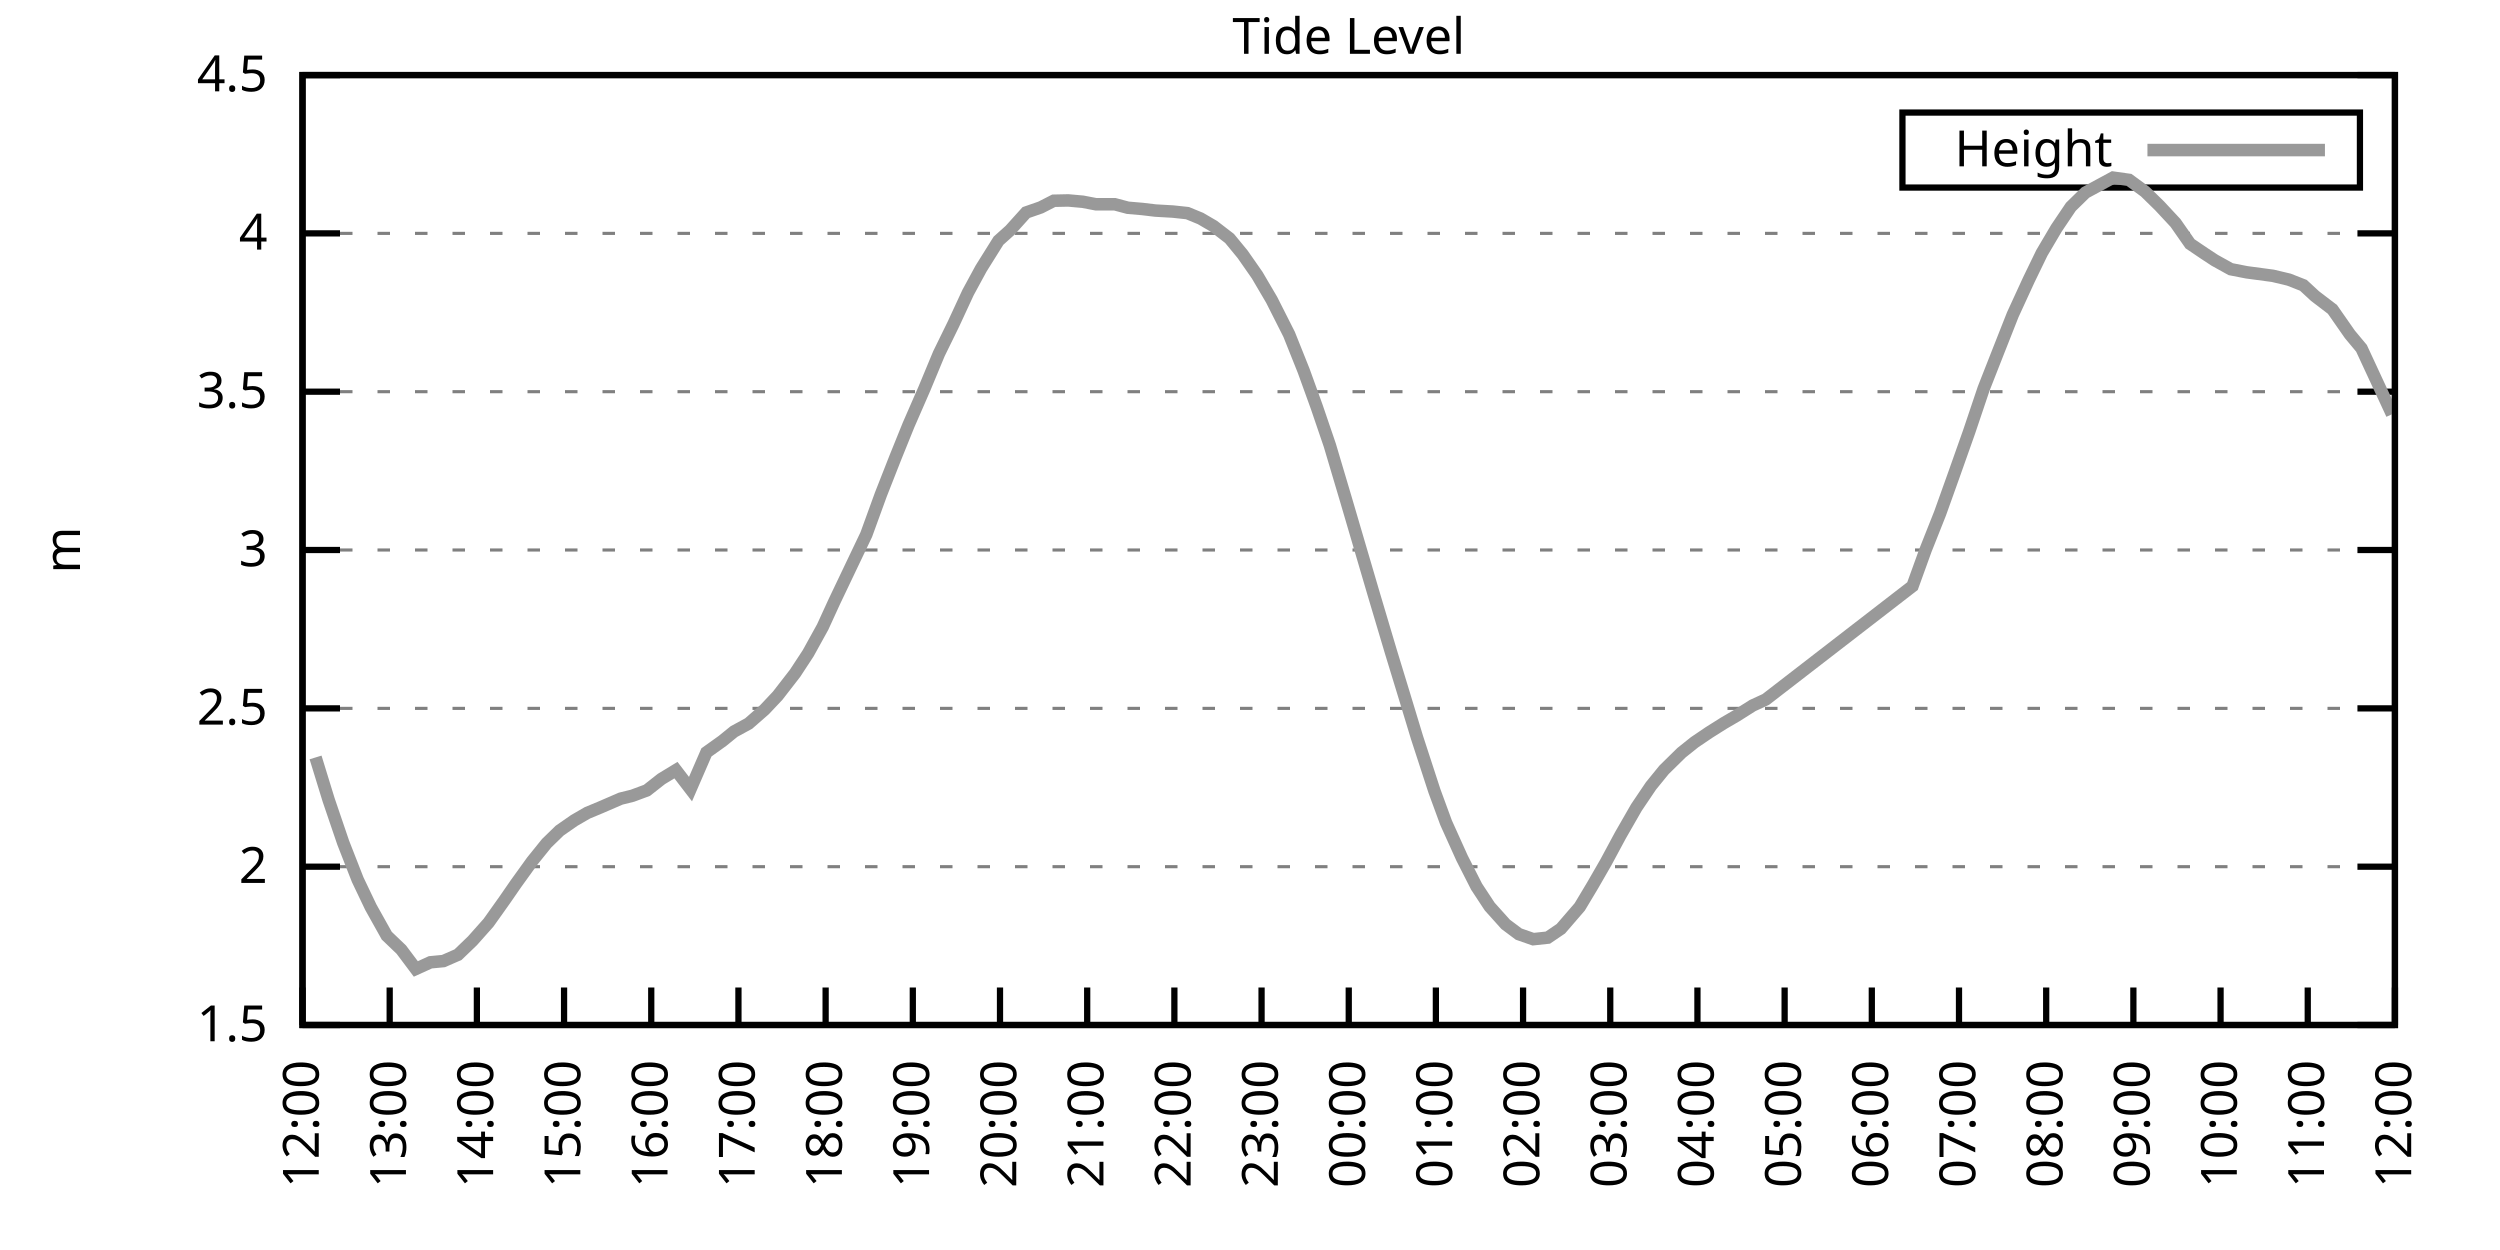
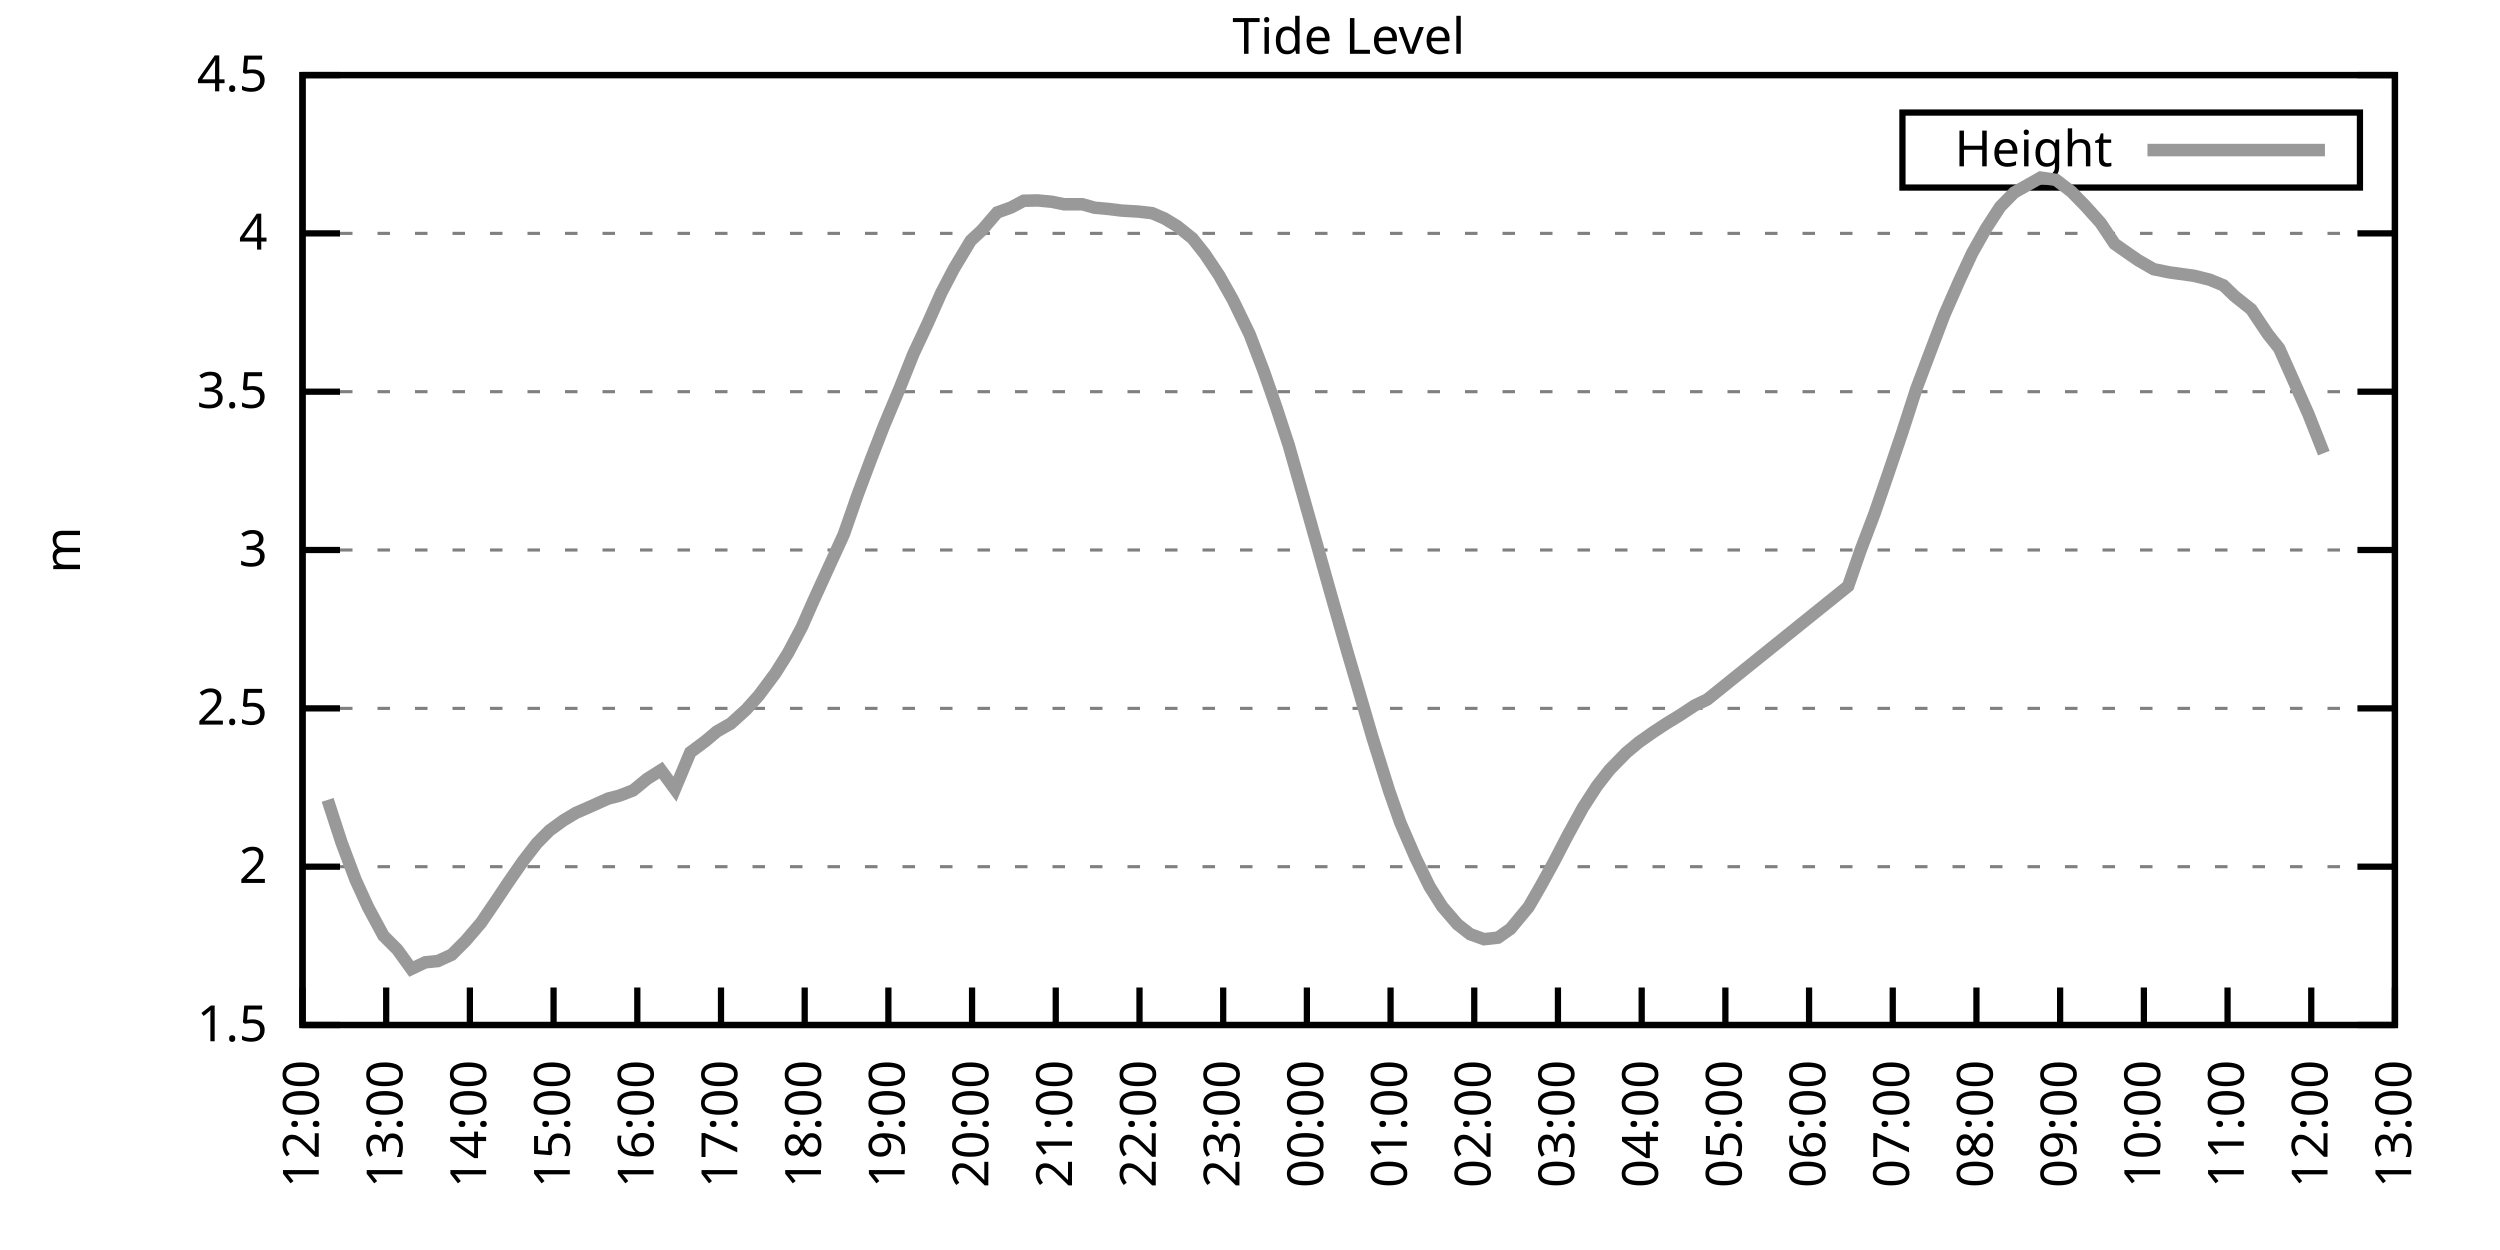
<svg xmlns="http://www.w3.org/2000/svg" xmlns:xlink="http://www.w3.org/1999/xlink" width="400" height="200" viewBox="0 0 400 200">
  <g id="gnuplot_canvas">
    <rect x="0" y="0" width="400" height="200" fill="none" />
    <defs>
      <circle id="gpDot" r="0.5" stroke-width="0.5" stroke="currentColor" />
      <path id="gpPt0" stroke-width="0.333" stroke="currentColor" d="M-1,0 h2 M0,-1 v2" />
      <path id="gpPt1" stroke-width="0.333" stroke="currentColor" d="M-1,-1 L1,1 M1,-1 L-1,1" />
      <path id="gpPt2" stroke-width="0.333" stroke="currentColor" d="M-1,0 L1,0 M0,-1 L0,1 M-1,-1 L1,1 M-1,1 L1,-1" />
      <rect id="gpPt3" stroke-width="0.333" stroke="currentColor" x="-1" y="-1" width="2" height="2" />
      <rect id="gpPt4" stroke-width="0.333" stroke="currentColor" fill="currentColor" x="-1" y="-1" width="2" height="2" />
      <circle id="gpPt5" stroke-width="0.333" stroke="currentColor" cx="0" cy="0" r="1" />
      <use xlink:href="#gpPt5" id="gpPt6" fill="currentColor" stroke="none" />
      <path id="gpPt7" stroke-width="0.333" stroke="currentColor" d="M0,-1.33 L-1.33,0.67 L1.33,0.67 z" />
      <use xlink:href="#gpPt7" id="gpPt8" fill="currentColor" stroke="none" />
      <use xlink:href="#gpPt7" id="gpPt9" stroke="currentColor" transform="rotate(180)" />
      <use xlink:href="#gpPt9" id="gpPt10" fill="currentColor" stroke="none" />
      <use xlink:href="#gpPt3" id="gpPt11" stroke="currentColor" transform="rotate(45)" />
      <use xlink:href="#gpPt11" id="gpPt12" fill="currentColor" stroke="none" />
      <path id="gpPt13" stroke-width="0.333" stroke="currentColor" d="M0,1.330 L1.265,0.411 L0.782,-1.067 L-0.782,-1.076 L-1.265,0.411 z" />
      <use xlink:href="#gpPt13" id="gpPt14" fill="currentColor" stroke="none" />
      <filter id="textbox" filterUnits="objectBoundingBox" x="0" y="0" height="1" width="1">
        <feFlood flood-color="white" flood-opacity="1" result="bgnd" />
        <feComposite in="SourceGraphic" in2="bgnd" operator="atop" />
      </filter>
      <filter id="greybox" filterUnits="objectBoundingBox" x="0" y="0" height="1" width="1">
        <feFlood flood-color="lightgrey" flood-opacity="1" result="grey" />
        <feComposite in="SourceGraphic" in2="grey" operator="atop" />
      </filter>
    </defs>
    <g fill="none" color="white" stroke="currentColor" stroke-width="1.00" stroke-linecap="butt" stroke-linejoin="miter">
</g>
    <g fill="none" color="black" stroke="currentColor" stroke-width="1.00" stroke-linecap="butt" stroke-linejoin="miter">
      <g stroke="none" shape-rendering="crispEdges">
        <polygon fill="rgb(255, 255, 255)" points="48.40,164.00 383.18,164.00 383.18,12.02 48.40,12.02 " />
      </g>
    </g>
    <g fill="none" color="black" stroke="currentColor" stroke-width="1.00" stroke-linecap="butt" stroke-linejoin="miter">
</g>
    <g fill="none" color="black" stroke="black" stroke-width="0.50" stroke-linecap="butt" stroke-linejoin="miter">
</g>
    <g fill="none" color="gray" stroke="currentColor" stroke-width="0.50" stroke-linecap="butt" stroke-linejoin="miter">
      <path stroke="gray" stroke-dasharray="2,4" class="gridline" d="M48.40,164.00 L383.19,164.00  " />
    </g>
    <g fill="none" color="gray" stroke="gray" stroke-width="1.00" stroke-linecap="butt" stroke-linejoin="miter">
</g>
    <g fill="none" color="black" stroke="currentColor" stroke-width="1.00" stroke-linecap="butt" stroke-linejoin="miter">
      <path stroke="black" d="M48.40,164.00 L54.40,164.00 M383.19,164.00 L377.19,164.00  " />
      <g transform="translate(42.80,166.60)" stroke="none" fill="black" font-family="Sans" font-size="8.00" text-anchor="end">
        <text>
          <tspan font-family="Sans"> 1.5</tspan>
        </text>
      </g>
    </g>
    <g fill="none" color="black" stroke="currentColor" stroke-width="1.00" stroke-linecap="butt" stroke-linejoin="miter">
</g>
    <g fill="none" color="black" stroke="black" stroke-width="0.50" stroke-linecap="butt" stroke-linejoin="miter">
</g>
    <g fill="none" color="gray" stroke="currentColor" stroke-width="0.50" stroke-linecap="butt" stroke-linejoin="miter">
      <path stroke="gray" stroke-dasharray="2,4" class="gridline" d="M48.40,138.67 L383.19,138.67  " />
    </g>
    <g fill="none" color="gray" stroke="gray" stroke-width="1.00" stroke-linecap="butt" stroke-linejoin="miter">
</g>
    <g fill="none" color="black" stroke="currentColor" stroke-width="1.00" stroke-linecap="butt" stroke-linejoin="miter">
      <path stroke="black" d="M48.40,138.67 L54.40,138.67 M383.19,138.67 L377.19,138.67  " />
      <g transform="translate(42.80,141.27)" stroke="none" fill="black" font-family="Sans" font-size="8.00" text-anchor="end">
        <text>
          <tspan font-family="Sans"> 2</tspan>
        </text>
      </g>
    </g>
    <g fill="none" color="black" stroke="currentColor" stroke-width="1.00" stroke-linecap="butt" stroke-linejoin="miter">
</g>
    <g fill="none" color="black" stroke="black" stroke-width="0.50" stroke-linecap="butt" stroke-linejoin="miter">
</g>
    <g fill="none" color="gray" stroke="currentColor" stroke-width="0.50" stroke-linecap="butt" stroke-linejoin="miter">
      <path stroke="gray" stroke-dasharray="2,4" class="gridline" d="M48.40,113.34 L383.19,113.34  " />
    </g>
    <g fill="none" color="gray" stroke="gray" stroke-width="1.00" stroke-linecap="butt" stroke-linejoin="miter">
</g>
    <g fill="none" color="black" stroke="currentColor" stroke-width="1.00" stroke-linecap="butt" stroke-linejoin="miter">
      <path stroke="black" d="M48.40,113.34 L54.40,113.34 M383.19,113.34 L377.19,113.34  " />
      <g transform="translate(42.80,115.94)" stroke="none" fill="black" font-family="Sans" font-size="8.00" text-anchor="end">
        <text>
          <tspan font-family="Sans"> 2.5</tspan>
        </text>
      </g>
    </g>
    <g fill="none" color="black" stroke="currentColor" stroke-width="1.00" stroke-linecap="butt" stroke-linejoin="miter">
</g>
    <g fill="none" color="black" stroke="black" stroke-width="0.50" stroke-linecap="butt" stroke-linejoin="miter">
</g>
    <g fill="none" color="gray" stroke="currentColor" stroke-width="0.50" stroke-linecap="butt" stroke-linejoin="miter">
      <path stroke="gray" stroke-dasharray="2,4" class="gridline" d="M48.40,88.00 L383.19,88.00  " />
    </g>
    <g fill="none" color="gray" stroke="gray" stroke-width="1.00" stroke-linecap="butt" stroke-linejoin="miter">
</g>
    <g fill="none" color="black" stroke="currentColor" stroke-width="1.00" stroke-linecap="butt" stroke-linejoin="miter">
      <path stroke="black" d="M48.40,88.00 L54.40,88.00 M383.19,88.00 L377.19,88.00  " />
      <g transform="translate(42.80,90.60)" stroke="none" fill="black" font-family="Sans" font-size="8.00" text-anchor="end">
        <text>
          <tspan font-family="Sans"> 3</tspan>
        </text>
      </g>
    </g>
    <g fill="none" color="black" stroke="currentColor" stroke-width="1.00" stroke-linecap="butt" stroke-linejoin="miter">
</g>
    <g fill="none" color="black" stroke="black" stroke-width="0.50" stroke-linecap="butt" stroke-linejoin="miter">
</g>
    <g fill="none" color="gray" stroke="currentColor" stroke-width="0.50" stroke-linecap="butt" stroke-linejoin="miter">
      <path stroke="gray" stroke-dasharray="2,4" class="gridline" d="M48.40,62.67 L383.19,62.67  " />
    </g>
    <g fill="none" color="gray" stroke="gray" stroke-width="1.00" stroke-linecap="butt" stroke-linejoin="miter">
</g>
    <g fill="none" color="black" stroke="currentColor" stroke-width="1.00" stroke-linecap="butt" stroke-linejoin="miter">
      <path stroke="black" d="M48.40,62.67 L54.40,62.67 M383.19,62.67 L377.19,62.67  " />
      <g transform="translate(42.80,65.27)" stroke="none" fill="black" font-family="Sans" font-size="8.00" text-anchor="end">
        <text>
          <tspan font-family="Sans"> 3.5</tspan>
        </text>
      </g>
    </g>
    <g fill="none" color="black" stroke="currentColor" stroke-width="1.00" stroke-linecap="butt" stroke-linejoin="miter">
</g>
    <g fill="none" color="black" stroke="black" stroke-width="0.50" stroke-linecap="butt" stroke-linejoin="miter">
</g>
    <g fill="none" color="gray" stroke="currentColor" stroke-width="0.50" stroke-linecap="butt" stroke-linejoin="miter">
      <path stroke="gray" stroke-dasharray="2,4" class="gridline" d="M48.40,37.34 L383.19,37.34  " />
    </g>
    <g fill="none" color="gray" stroke="gray" stroke-width="1.00" stroke-linecap="butt" stroke-linejoin="miter">
</g>
    <g fill="none" color="black" stroke="currentColor" stroke-width="1.00" stroke-linecap="butt" stroke-linejoin="miter">
      <path stroke="black" d="M48.40,37.34 L54.40,37.34 M383.19,37.34 L377.19,37.34  " />
      <g transform="translate(42.80,39.94)" stroke="none" fill="black" font-family="Sans" font-size="8.00" text-anchor="end">
        <text>
          <tspan font-family="Sans"> 4</tspan>
        </text>
      </g>
    </g>
    <g fill="none" color="black" stroke="currentColor" stroke-width="1.00" stroke-linecap="butt" stroke-linejoin="miter">
</g>
    <g fill="none" color="black" stroke="black" stroke-width="0.50" stroke-linecap="butt" stroke-linejoin="miter">
</g>
    <g fill="none" color="gray" stroke="currentColor" stroke-width="0.50" stroke-linecap="butt" stroke-linejoin="miter">
      <path stroke="gray" stroke-dasharray="2,4" class="gridline" d="M48.40,12.01 L383.19,12.01  " />
    </g>
    <g fill="none" color="gray" stroke="gray" stroke-width="1.00" stroke-linecap="butt" stroke-linejoin="miter">
</g>
    <g fill="none" color="black" stroke="currentColor" stroke-width="1.00" stroke-linecap="butt" stroke-linejoin="miter">
      <path stroke="black" d="M48.40,12.01 L54.40,12.01 M383.19,12.01 L377.19,12.01  " />
      <g transform="translate(42.80,14.61)" stroke="none" fill="black" font-family="Sans" font-size="8.00" text-anchor="end">
        <text>
          <tspan font-family="Sans"> 4.5</tspan>
        </text>
      </g>
    </g>
    <g fill="none" color="black" stroke="currentColor" stroke-width="1.00" stroke-linecap="butt" stroke-linejoin="miter">
      <path stroke="black" d="M48.40,164.00 L48.40,158.00  " />
      <g transform="translate(51.00,169.60) rotate(270.00)" stroke="none" fill="black" font-family="Sans" font-size="8.00" text-anchor="end">
        <text>
          <tspan font-family="Sans">12:00</tspan>
        </text>
      </g>
    </g>
    <g fill="none" color="black" stroke="currentColor" stroke-width="1.00" stroke-linecap="butt" stroke-linejoin="miter">
-       <path stroke="black" d="M62.35,164.00 L62.35,158.00  " />
-       <g transform="translate(64.95,169.60) rotate(270.00)" stroke="none" fill="black" font-family="Sans" font-size="8.00" text-anchor="end">
+       <path stroke="black" d="M61.79,164.00 L61.79,158.00  " />
+       <g transform="translate(64.39,169.60) rotate(270.00)" stroke="none" fill="black" font-family="Sans" font-size="8.00" text-anchor="end">
        <text>
          <tspan font-family="Sans">13:00</tspan>
        </text>
      </g>
    </g>
    <g fill="none" color="black" stroke="currentColor" stroke-width="1.00" stroke-linecap="butt" stroke-linejoin="miter">
-       <path stroke="black" d="M76.30,164.00 L76.30,158.00  " />
-       <g transform="translate(78.90,169.60) rotate(270.00)" stroke="none" fill="black" font-family="Sans" font-size="8.00" text-anchor="end">
+       <path stroke="black" d="M75.18,164.00 L75.18,158.00  " />
+       <g transform="translate(77.78,169.60) rotate(270.00)" stroke="none" fill="black" font-family="Sans" font-size="8.00" text-anchor="end">
        <text>
          <tspan font-family="Sans">14:00</tspan>
        </text>
      </g>
    </g>
    <g fill="none" color="black" stroke="currentColor" stroke-width="1.00" stroke-linecap="butt" stroke-linejoin="miter">
-       <path stroke="black" d="M90.25,164.00 L90.25,158.00  " />
-       <g transform="translate(92.85,169.60) rotate(270.00)" stroke="none" fill="black" font-family="Sans" font-size="8.00" text-anchor="end">
+       <path stroke="black" d="M88.57,164.00 L88.57,158.00  " />
+       <g transform="translate(91.17,169.60) rotate(270.00)" stroke="none" fill="black" font-family="Sans" font-size="8.00" text-anchor="end">
        <text>
          <tspan font-family="Sans">15:00</tspan>
        </text>
      </g>
    </g>
    <g fill="none" color="black" stroke="currentColor" stroke-width="1.00" stroke-linecap="butt" stroke-linejoin="miter">
-       <path stroke="black" d="M104.20,164.00 L104.20,158.00  " />
-       <g transform="translate(106.80,169.60) rotate(270.00)" stroke="none" fill="black" font-family="Sans" font-size="8.00" text-anchor="end">
+       <path stroke="black" d="M101.97,164.00 L101.97,158.00  " />
+       <g transform="translate(104.57,169.60) rotate(270.00)" stroke="none" fill="black" font-family="Sans" font-size="8.00" text-anchor="end">
        <text>
          <tspan font-family="Sans">16:00</tspan>
        </text>
      </g>
    </g>
    <g fill="none" color="black" stroke="currentColor" stroke-width="1.00" stroke-linecap="butt" stroke-linejoin="miter">
-       <path stroke="black" d="M118.15,164.00 L118.15,158.00  " />
-       <g transform="translate(120.75,169.60) rotate(270.00)" stroke="none" fill="black" font-family="Sans" font-size="8.00" text-anchor="end">
+       <path stroke="black" d="M115.36,164.00 L115.36,158.00  " />
+       <g transform="translate(117.96,169.60) rotate(270.00)" stroke="none" fill="black" font-family="Sans" font-size="8.00" text-anchor="end">
        <text>
          <tspan font-family="Sans">17:00</tspan>
        </text>
      </g>
    </g>
    <g fill="none" color="black" stroke="currentColor" stroke-width="1.00" stroke-linecap="butt" stroke-linejoin="miter">
-       <path stroke="black" d="M132.10,164.00 L132.10,158.00  " />
-       <g transform="translate(134.70,169.60) rotate(270.00)" stroke="none" fill="black" font-family="Sans" font-size="8.00" text-anchor="end">
+       <path stroke="black" d="M128.75,164.00 L128.75,158.00  " />
+       <g transform="translate(131.35,169.60) rotate(270.00)" stroke="none" fill="black" font-family="Sans" font-size="8.00" text-anchor="end">
        <text>
          <tspan font-family="Sans">18:00</tspan>
        </text>
      </g>
    </g>
    <g fill="none" color="black" stroke="currentColor" stroke-width="1.00" stroke-linecap="butt" stroke-linejoin="miter">
-       <path stroke="black" d="M146.05,164.00 L146.05,158.00  " />
-       <g transform="translate(148.65,169.60) rotate(270.00)" stroke="none" fill="black" font-family="Sans" font-size="8.00" text-anchor="end">
+       <path stroke="black" d="M142.14,164.00 L142.14,158.00  " />
+       <g transform="translate(144.74,169.60) rotate(270.00)" stroke="none" fill="black" font-family="Sans" font-size="8.00" text-anchor="end">
        <text>
          <tspan font-family="Sans">19:00</tspan>
        </text>
      </g>
    </g>
    <g fill="none" color="black" stroke="currentColor" stroke-width="1.00" stroke-linecap="butt" stroke-linejoin="miter">
-       <path stroke="black" d="M160.00,164.00 L160.00,158.00  " />
-       <g transform="translate(162.60,169.60) rotate(270.00)" stroke="none" fill="black" font-family="Sans" font-size="8.00" text-anchor="end">
+       <path stroke="black" d="M155.53,164.00 L155.53,158.00  " />
+       <g transform="translate(158.13,169.60) rotate(270.00)" stroke="none" fill="black" font-family="Sans" font-size="8.00" text-anchor="end">
        <text>
          <tspan font-family="Sans">20:00</tspan>
        </text>
      </g>
    </g>
    <g fill="none" color="black" stroke="currentColor" stroke-width="1.00" stroke-linecap="butt" stroke-linejoin="miter">
-       <path stroke="black" d="M173.95,164.00 L173.95,158.00  " />
-       <g transform="translate(176.55,169.60) rotate(270.00)" stroke="none" fill="black" font-family="Sans" font-size="8.00" text-anchor="end">
+       <path stroke="black" d="M168.92,164.00 L168.92,158.00  " />
+       <g transform="translate(171.52,169.60) rotate(270.00)" stroke="none" fill="black" font-family="Sans" font-size="8.00" text-anchor="end">
        <text>
          <tspan font-family="Sans">21:00</tspan>
        </text>
      </g>
    </g>
    <g fill="none" color="black" stroke="currentColor" stroke-width="1.00" stroke-linecap="butt" stroke-linejoin="miter">
-       <path stroke="black" d="M187.90,164.00 L187.90,158.00  " />
-       <g transform="translate(190.50,169.60) rotate(270.00)" stroke="none" fill="black" font-family="Sans" font-size="8.00" text-anchor="end">
+       <path stroke="black" d="M182.32,164.00 L182.32,158.00  " />
+       <g transform="translate(184.92,169.60) rotate(270.00)" stroke="none" fill="black" font-family="Sans" font-size="8.00" text-anchor="end">
        <text>
          <tspan font-family="Sans">22:00</tspan>
        </text>
      </g>
    </g>
    <g fill="none" color="black" stroke="currentColor" stroke-width="1.00" stroke-linecap="butt" stroke-linejoin="miter">
-       <path stroke="black" d="M201.85,164.00 L201.85,158.00  " />
-       <g transform="translate(204.45,169.60) rotate(270.00)" stroke="none" fill="black" font-family="Sans" font-size="8.00" text-anchor="end">
+       <path stroke="black" d="M195.71,164.00 L195.71,158.00  " />
+       <g transform="translate(198.31,169.60) rotate(270.00)" stroke="none" fill="black" font-family="Sans" font-size="8.00" text-anchor="end">
        <text>
          <tspan font-family="Sans">23:00</tspan>
        </text>
      </g>
    </g>
    <g fill="none" color="black" stroke="currentColor" stroke-width="1.00" stroke-linecap="butt" stroke-linejoin="miter">
-       <path stroke="black" d="M215.80,164.00 L215.80,158.00  " />
-       <g transform="translate(218.40,169.60) rotate(270.00)" stroke="none" fill="black" font-family="Sans" font-size="8.00" text-anchor="end">
+       <path stroke="black" d="M209.10,164.00 L209.10,158.00  " />
+       <g transform="translate(211.70,169.60) rotate(270.00)" stroke="none" fill="black" font-family="Sans" font-size="8.00" text-anchor="end">
        <text>
          <tspan font-family="Sans">00:00</tspan>
        </text>
      </g>
    </g>
    <g fill="none" color="black" stroke="currentColor" stroke-width="1.00" stroke-linecap="butt" stroke-linejoin="miter">
-       <path stroke="black" d="M229.74,164.00 L229.74,158.00  " />
-       <g transform="translate(232.34,169.60) rotate(270.00)" stroke="none" fill="black" font-family="Sans" font-size="8.00" text-anchor="end">
+       <path stroke="black" d="M222.49,164.00 L222.49,158.00  " />
+       <g transform="translate(225.09,169.60) rotate(270.00)" stroke="none" fill="black" font-family="Sans" font-size="8.00" text-anchor="end">
        <text>
          <tspan font-family="Sans">01:00</tspan>
        </text>
      </g>
    </g>
    <g fill="none" color="black" stroke="currentColor" stroke-width="1.00" stroke-linecap="butt" stroke-linejoin="miter">
-       <path stroke="black" d="M243.69,164.00 L243.69,158.00  " />
-       <g transform="translate(246.29,169.60) rotate(270.00)" stroke="none" fill="black" font-family="Sans" font-size="8.00" text-anchor="end">
+       <path stroke="black" d="M235.88,164.00 L235.88,158.00  " />
+       <g transform="translate(238.48,169.60) rotate(270.00)" stroke="none" fill="black" font-family="Sans" font-size="8.00" text-anchor="end">
        <text>
          <tspan font-family="Sans">02:00</tspan>
        </text>
      </g>
    </g>
    <g fill="none" color="black" stroke="currentColor" stroke-width="1.00" stroke-linecap="butt" stroke-linejoin="miter">
-       <path stroke="black" d="M257.64,164.00 L257.64,158.00  " />
-       <g transform="translate(260.24,169.60) rotate(270.00)" stroke="none" fill="black" font-family="Sans" font-size="8.00" text-anchor="end">
+       <path stroke="black" d="M249.27,164.00 L249.27,158.00  " />
+       <g transform="translate(251.87,169.60) rotate(270.00)" stroke="none" fill="black" font-family="Sans" font-size="8.00" text-anchor="end">
        <text>
          <tspan font-family="Sans">03:00</tspan>
        </text>
      </g>
    </g>
    <g fill="none" color="black" stroke="currentColor" stroke-width="1.00" stroke-linecap="butt" stroke-linejoin="miter">
-       <path stroke="black" d="M271.59,164.00 L271.59,158.00  " />
-       <g transform="translate(274.19,169.60) rotate(270.00)" stroke="none" fill="black" font-family="Sans" font-size="8.00" text-anchor="end">
+       <path stroke="black" d="M262.67,164.00 L262.67,158.00  " />
+       <g transform="translate(265.27,169.60) rotate(270.00)" stroke="none" fill="black" font-family="Sans" font-size="8.00" text-anchor="end">
        <text>
          <tspan font-family="Sans">04:00</tspan>
        </text>
      </g>
    </g>
    <g fill="none" color="black" stroke="currentColor" stroke-width="1.00" stroke-linecap="butt" stroke-linejoin="miter">
-       <path stroke="black" d="M285.54,164.00 L285.54,158.00  " />
-       <g transform="translate(288.14,169.60) rotate(270.00)" stroke="none" fill="black" font-family="Sans" font-size="8.00" text-anchor="end">
+       <path stroke="black" d="M276.06,164.00 L276.06,158.00  " />
+       <g transform="translate(278.66,169.60) rotate(270.00)" stroke="none" fill="black" font-family="Sans" font-size="8.00" text-anchor="end">
        <text>
          <tspan font-family="Sans">05:00</tspan>
        </text>
      </g>
    </g>
    <g fill="none" color="black" stroke="currentColor" stroke-width="1.00" stroke-linecap="butt" stroke-linejoin="miter">
-       <path stroke="black" d="M299.49,164.00 L299.49,158.00  " />
-       <g transform="translate(302.09,169.60) rotate(270.00)" stroke="none" fill="black" font-family="Sans" font-size="8.00" text-anchor="end">
+       <path stroke="black" d="M289.45,164.00 L289.45,158.00  " />
+       <g transform="translate(292.05,169.60) rotate(270.00)" stroke="none" fill="black" font-family="Sans" font-size="8.00" text-anchor="end">
        <text>
          <tspan font-family="Sans">06:00</tspan>
        </text>
      </g>
    </g>
    <g fill="none" color="black" stroke="currentColor" stroke-width="1.00" stroke-linecap="butt" stroke-linejoin="miter">
-       <path stroke="black" d="M313.44,164.00 L313.44,158.00  " />
-       <g transform="translate(316.04,169.60) rotate(270.00)" stroke="none" fill="black" font-family="Sans" font-size="8.00" text-anchor="end">
+       <path stroke="black" d="M302.84,164.00 L302.84,158.00  " />
+       <g transform="translate(305.44,169.60) rotate(270.00)" stroke="none" fill="black" font-family="Sans" font-size="8.00" text-anchor="end">
        <text>
          <tspan font-family="Sans">07:00</tspan>
        </text>
      </g>
    </g>
    <g fill="none" color="black" stroke="currentColor" stroke-width="1.00" stroke-linecap="butt" stroke-linejoin="miter">
-       <path stroke="black" d="M327.39,164.00 L327.39,158.00  " />
-       <g transform="translate(329.99,169.60) rotate(270.00)" stroke="none" fill="black" font-family="Sans" font-size="8.00" text-anchor="end">
+       <path stroke="black" d="M316.23,164.00 L316.23,158.00  " />
+       <g transform="translate(318.83,169.60) rotate(270.00)" stroke="none" fill="black" font-family="Sans" font-size="8.00" text-anchor="end">
        <text>
          <tspan font-family="Sans">08:00</tspan>
        </text>
      </g>
    </g>
    <g fill="none" color="black" stroke="currentColor" stroke-width="1.00" stroke-linecap="butt" stroke-linejoin="miter">
-       <path stroke="black" d="M341.34,164.00 L341.34,158.00  " />
-       <g transform="translate(343.94,169.60) rotate(270.00)" stroke="none" fill="black" font-family="Sans" font-size="8.00" text-anchor="end">
+       <path stroke="black" d="M329.62,164.00 L329.62,158.00  " />
+       <g transform="translate(332.22,169.60) rotate(270.00)" stroke="none" fill="black" font-family="Sans" font-size="8.00" text-anchor="end">
        <text>
          <tspan font-family="Sans">09:00</tspan>
        </text>
      </g>
    </g>
    <g fill="none" color="black" stroke="currentColor" stroke-width="1.00" stroke-linecap="butt" stroke-linejoin="miter">
-       <path stroke="black" d="M355.29,164.00 L355.29,158.00  " />
-       <g transform="translate(357.89,169.60) rotate(270.00)" stroke="none" fill="black" font-family="Sans" font-size="8.00" text-anchor="end">
+       <path stroke="black" d="M343.02,164.00 L343.02,158.00  " />
+       <g transform="translate(345.62,169.60) rotate(270.00)" stroke="none" fill="black" font-family="Sans" font-size="8.00" text-anchor="end">
        <text>
          <tspan font-family="Sans">10:00</tspan>
        </text>
      </g>
    </g>
    <g fill="none" color="black" stroke="currentColor" stroke-width="1.00" stroke-linecap="butt" stroke-linejoin="miter">
-       <path stroke="black" d="M369.24,164.00 L369.24,158.00  " />
-       <g transform="translate(371.84,169.60) rotate(270.00)" stroke="none" fill="black" font-family="Sans" font-size="8.00" text-anchor="end">
+       <path stroke="black" d="M356.41,164.00 L356.41,158.00  " />
+       <g transform="translate(359.01,169.60) rotate(270.00)" stroke="none" fill="black" font-family="Sans" font-size="8.00" text-anchor="end">
        <text>
          <tspan font-family="Sans">11:00</tspan>
+         </text>
+       </g>
+     </g>
+     <g fill="none" color="black" stroke="currentColor" stroke-width="1.00" stroke-linecap="butt" stroke-linejoin="miter">
+       <path stroke="black" d="M369.80,164.00 L369.80,158.00  " />
+       <g transform="translate(372.40,169.60) rotate(270.00)" stroke="none" fill="black" font-family="Sans" font-size="8.00" text-anchor="end">
+         <text>
+           <tspan font-family="Sans">12:00</tspan>
        </text>
      </g>
    </g>
    <g fill="none" color="black" stroke="currentColor" stroke-width="1.00" stroke-linecap="butt" stroke-linejoin="miter">
      <path stroke="black" d="M383.19,164.00 L383.19,158.00  " />
      <g transform="translate(385.79,169.60) rotate(270.00)" stroke="none" fill="black" font-family="Sans" font-size="8.00" text-anchor="end">
        <text>
-           <tspan font-family="Sans">12:00</tspan>
+           <tspan font-family="Sans">13:00</tspan>
        </text>
      </g>
    </g>
    <g fill="none" color="black" stroke="currentColor" stroke-width="1.00" stroke-linecap="butt" stroke-linejoin="miter">
</g>
    <g fill="none" color="black" stroke="currentColor" stroke-width="1.00" stroke-linecap="butt" stroke-linejoin="miter">
      <path stroke="black" d="M48.40,12.01 L48.40,164.00 L383.19,164.00 L383.19,12.01 L48.40,12.01 Z  " />
    </g>
    <g fill="none" color="black" stroke="currentColor" stroke-width="1.00" stroke-linecap="butt" stroke-linejoin="miter">
</g>
    <g fill="none" color="black" stroke="currentColor" stroke-width="1.00" stroke-linecap="butt" stroke-linejoin="miter">
      <path stroke="black" d="M304.39,30.01 L304.39,18.01 L377.59,18.01 L377.59,30.01 L304.39,30.01 Z  " />
    </g>
    <g id="Tide_level_plot_1">
      <g fill="none" color="white" stroke="black" stroke-width="2.00" stroke-linecap="butt" stroke-linejoin="miter">
</g>
      <g fill="none" color="black" stroke="currentColor" stroke-width="2.00" stroke-linecap="butt" stroke-linejoin="miter">
        <g transform="translate(337.99,26.61)" stroke="none" fill="black" font-family="Sans" font-size="8.00" text-anchor="end">
          <text>
            <tspan font-family="Sans">Height</tspan>
          </text>
        </g>
      </g>
      <g fill="none" color="black" stroke="currentColor" stroke-width="2.00" stroke-linecap="butt" stroke-linejoin="miter">
-         <path stroke="rgb(153, 153, 153)" d="M343.59,24.01 L371.99,24.01 M50.49,121.19 L52.58,127.98 L54.91,134.82 L57.23,140.75 L59.33,145.15 L61.88,149.71   L64.21,151.94 L66.53,155.03 L68.86,153.97 L70.95,153.77 L73.28,152.75 L75.60,150.52 L78.16,147.64 L80.72,144.04   L82.58,141.35 L85.13,137.81 L87.46,134.92 L89.55,132.89 L91.88,131.27 L93.97,130.06 L96.06,129.19 L99.32,127.78   L101.18,127.32 L103.50,126.46 L105.83,124.63 L108.15,123.22 L110.48,126.26 L113.03,120.38 L115.59,118.55 L117.45,117.04   L119.78,115.77 L122.33,113.54 L124.43,111.31 L127.22,107.71 L129.31,104.52 L131.63,100.32 L133.49,96.26 L136.05,90.89   L138.61,85.52 L140.93,79.14 L143.26,73.21 L145.35,68.04 L147.91,62.17 L150.23,56.59 L152.56,51.83 L154.88,46.82   L156.97,42.97 L159.76,38.51 L161.62,36.84 L164.18,34.00 L166.51,33.19 L168.60,32.12 L170.92,32.07 L173.25,32.28   L175.34,32.68 L178.36,32.68 L180.46,33.24 L182.78,33.44 L184.87,33.69 L187.66,33.85 L189.99,34.10 L192.08,34.96   L194.17,36.18 L196.73,38.15 L198.82,40.69 L201.15,44.03 L203.47,47.98 L206.26,53.50 L208.59,59.33 L210.68,65.11   L212.77,71.24 L215.33,79.85 L217.65,87.75 L219.75,94.90 L222.54,104.27 L224.63,111.11 L226.72,118.00 L229.51,126.56   L231.37,131.63 L233.93,137.30 L236.25,141.86 L238.35,145.05 L240.90,147.89 L243.00,149.46 L245.32,150.27 L247.65,150.02   L249.74,148.60 L252.76,145.10 L254.85,141.61 L256.95,137.96 L259.27,133.65 L261.83,129.19 L264.15,125.75 L266.25,123.17   L269.04,120.43 L271.13,118.76 L273.45,117.19 L275.78,115.72 L277.87,114.50 L280.43,112.88 L282.52,111.92 L306.00,93.78   L308.09,88.00 L310.42,82.13 L312.74,75.64 L315.07,69.06 L317.39,62.17 L319.72,56.24 L322.04,50.36 L324.60,44.79   L326.69,40.48 L329.02,36.53 L331.34,33.09 L333.67,30.81 L338.09,28.42 L340.64,28.78 L343.20,30.65 L345.53,32.93   L348.08,35.67 L350.41,39.01 L352.73,40.58 L354.36,41.65 L356.92,43.07 L359.48,43.57 L363.66,44.13 L366.22,44.74   L368.54,45.65 L370.40,47.37 L373.19,49.50 L375.98,53.50 L377.84,55.73 L380.17,60.75 L382.73,66.27  " />
+         <path stroke="rgb(153, 153, 153)" d="M343.59,24.01 L371.99,24.01 M52.42,127.98 L54.65,134.82 L56.88,140.75 L58.89,145.15 L61.35,149.71 L63.58,151.94   L65.81,155.03 L68.04,153.97 L70.05,153.77 L72.28,152.75 L74.51,150.52 L76.97,147.64 L79.42,144.04 L81.21,141.35   L83.66,137.81 L85.90,134.92 L87.91,132.89 L90.14,131.27 L92.15,130.06 L94.15,129.19 L97.28,127.78 L99.06,127.32   L101.30,126.46 L103.53,124.63 L105.76,123.22 L107.99,126.26 L110.45,120.38 L112.90,118.55 L114.69,117.04 L116.92,115.77   L119.38,113.54 L121.38,111.31 L124.06,107.71 L126.07,104.52 L128.30,100.32 L130.09,96.26 L132.54,90.89 L135.00,85.52   L137.23,79.14 L139.46,73.21 L141.47,68.04 L143.93,62.17 L146.16,56.59 L148.39,51.83 L150.62,46.82 L152.63,42.97   L155.31,38.51 L157.10,36.84 L159.55,34.00 L161.78,33.19 L163.79,32.12 L166.02,32.07 L168.25,32.28 L170.26,32.68   L173.17,32.68 L175.17,33.24 L177.41,33.44 L179.41,33.69 L182.09,33.85 L184.32,34.10 L186.33,34.96 L188.34,36.18   L190.80,38.15 L192.81,40.69 L195.04,44.03 L197.27,47.98 L199.95,53.50 L202.18,59.33 L204.19,65.11 L206.20,71.24   L208.65,79.85 L210.88,87.75 L212.89,94.90 L215.57,104.27 L217.58,111.11 L219.59,118.00 L222.27,126.56 L224.05,131.63   L226.51,137.30 L228.74,141.86 L230.75,145.05 L233.20,147.89 L235.21,149.46 L237.44,150.27 L239.68,150.02 L241.69,148.60   L244.59,145.10 L246.60,141.61 L248.60,137.96 L250.84,133.65 L253.29,129.19 L255.52,125.75 L257.53,123.17 L260.21,120.43   L262.22,118.76 L264.45,117.19 L266.68,115.72 L268.69,114.50 L271.15,112.88 L273.16,111.92 L295.70,93.78 L297.71,88.00   L299.94,82.13 L302.17,75.64 L304.40,69.06 L306.63,62.17 L308.87,56.24 L311.10,50.36 L313.55,44.79 L315.56,40.48   L317.79,36.53 L320.03,33.09 L322.26,30.81 L326.50,28.42 L328.95,28.78 L331.41,30.65 L333.64,32.93 L336.10,35.67   L338.33,39.01 L340.56,40.58 L342.12,41.65 L344.58,43.07 L347.03,43.57 L351.05,44.13 L353.51,44.74 L355.74,45.65   L357.52,47.37 L360.20,49.50 L362.88,53.50 L364.66,55.73 L366.90,60.75 L369.35,66.27 L371.81,72.50  " />
      </g>
    </g>
    <g fill="none" color="black" stroke="currentColor" stroke-width="2.00" stroke-linecap="butt" stroke-linejoin="miter">
</g>
    <g fill="none" color="black" stroke="black" stroke-width="1.00" stroke-linecap="butt" stroke-linejoin="miter">
</g>
    <g fill="none" color="black" stroke="currentColor" stroke-width="1.00" stroke-linecap="butt" stroke-linejoin="miter">
      <path stroke="black" d="M48.40,12.01 L48.40,164.00 L383.19,164.00 L383.19,12.01 L48.40,12.01 Z  " />
      <g transform="translate(12.80,88.01) rotate(270.00)" stroke="none" fill="black" font-family="Sans" font-size="8.00" text-anchor="middle">
        <text>
          <tspan font-family="Sans">m</tspan>
        </text>
      </g>
    </g>
    <g fill="none" color="black" stroke="currentColor" stroke-width="1.00" stroke-linecap="butt" stroke-linejoin="miter">
</g>
    <g fill="none" color="black" stroke="currentColor" stroke-width="1.00" stroke-linecap="butt" stroke-linejoin="miter">
      <g transform="translate(215.79,8.61)" stroke="none" fill="black" font-family="Sans" font-size="8.00" text-anchor="middle">
        <text>
          <tspan font-family="Sans">Tide Level</tspan>
        </text>
      </g>
    </g>
    <g fill="none" color="black" stroke="currentColor" stroke-width="1.00" stroke-linecap="butt" stroke-linejoin="miter">
</g>
  </g>
</svg>
